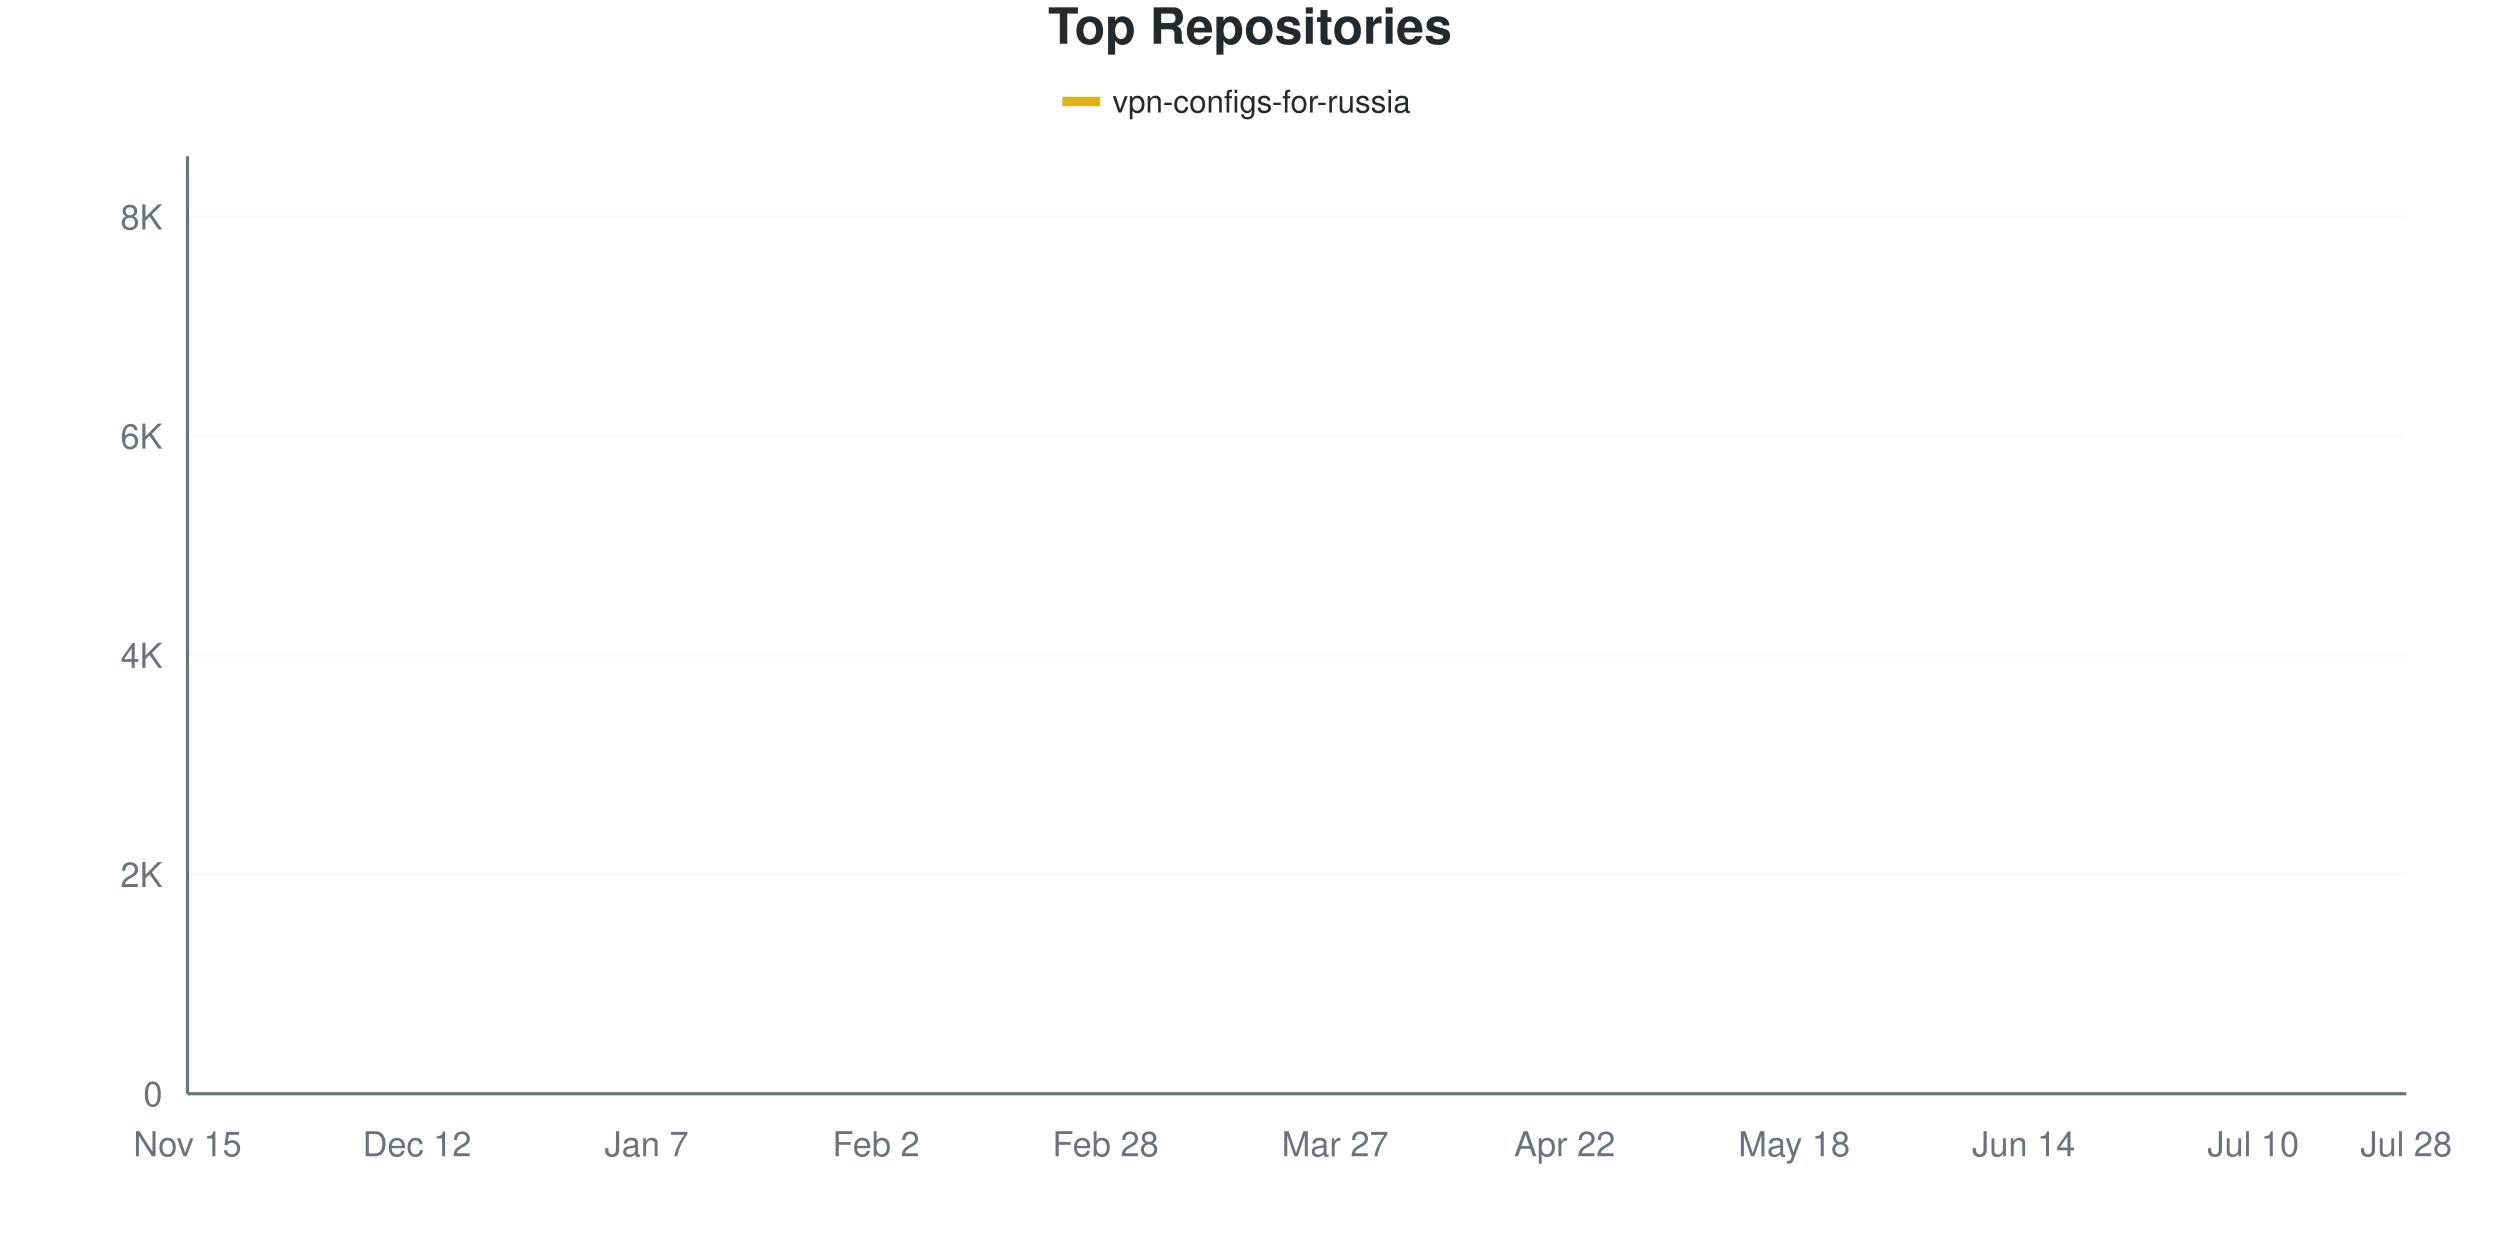
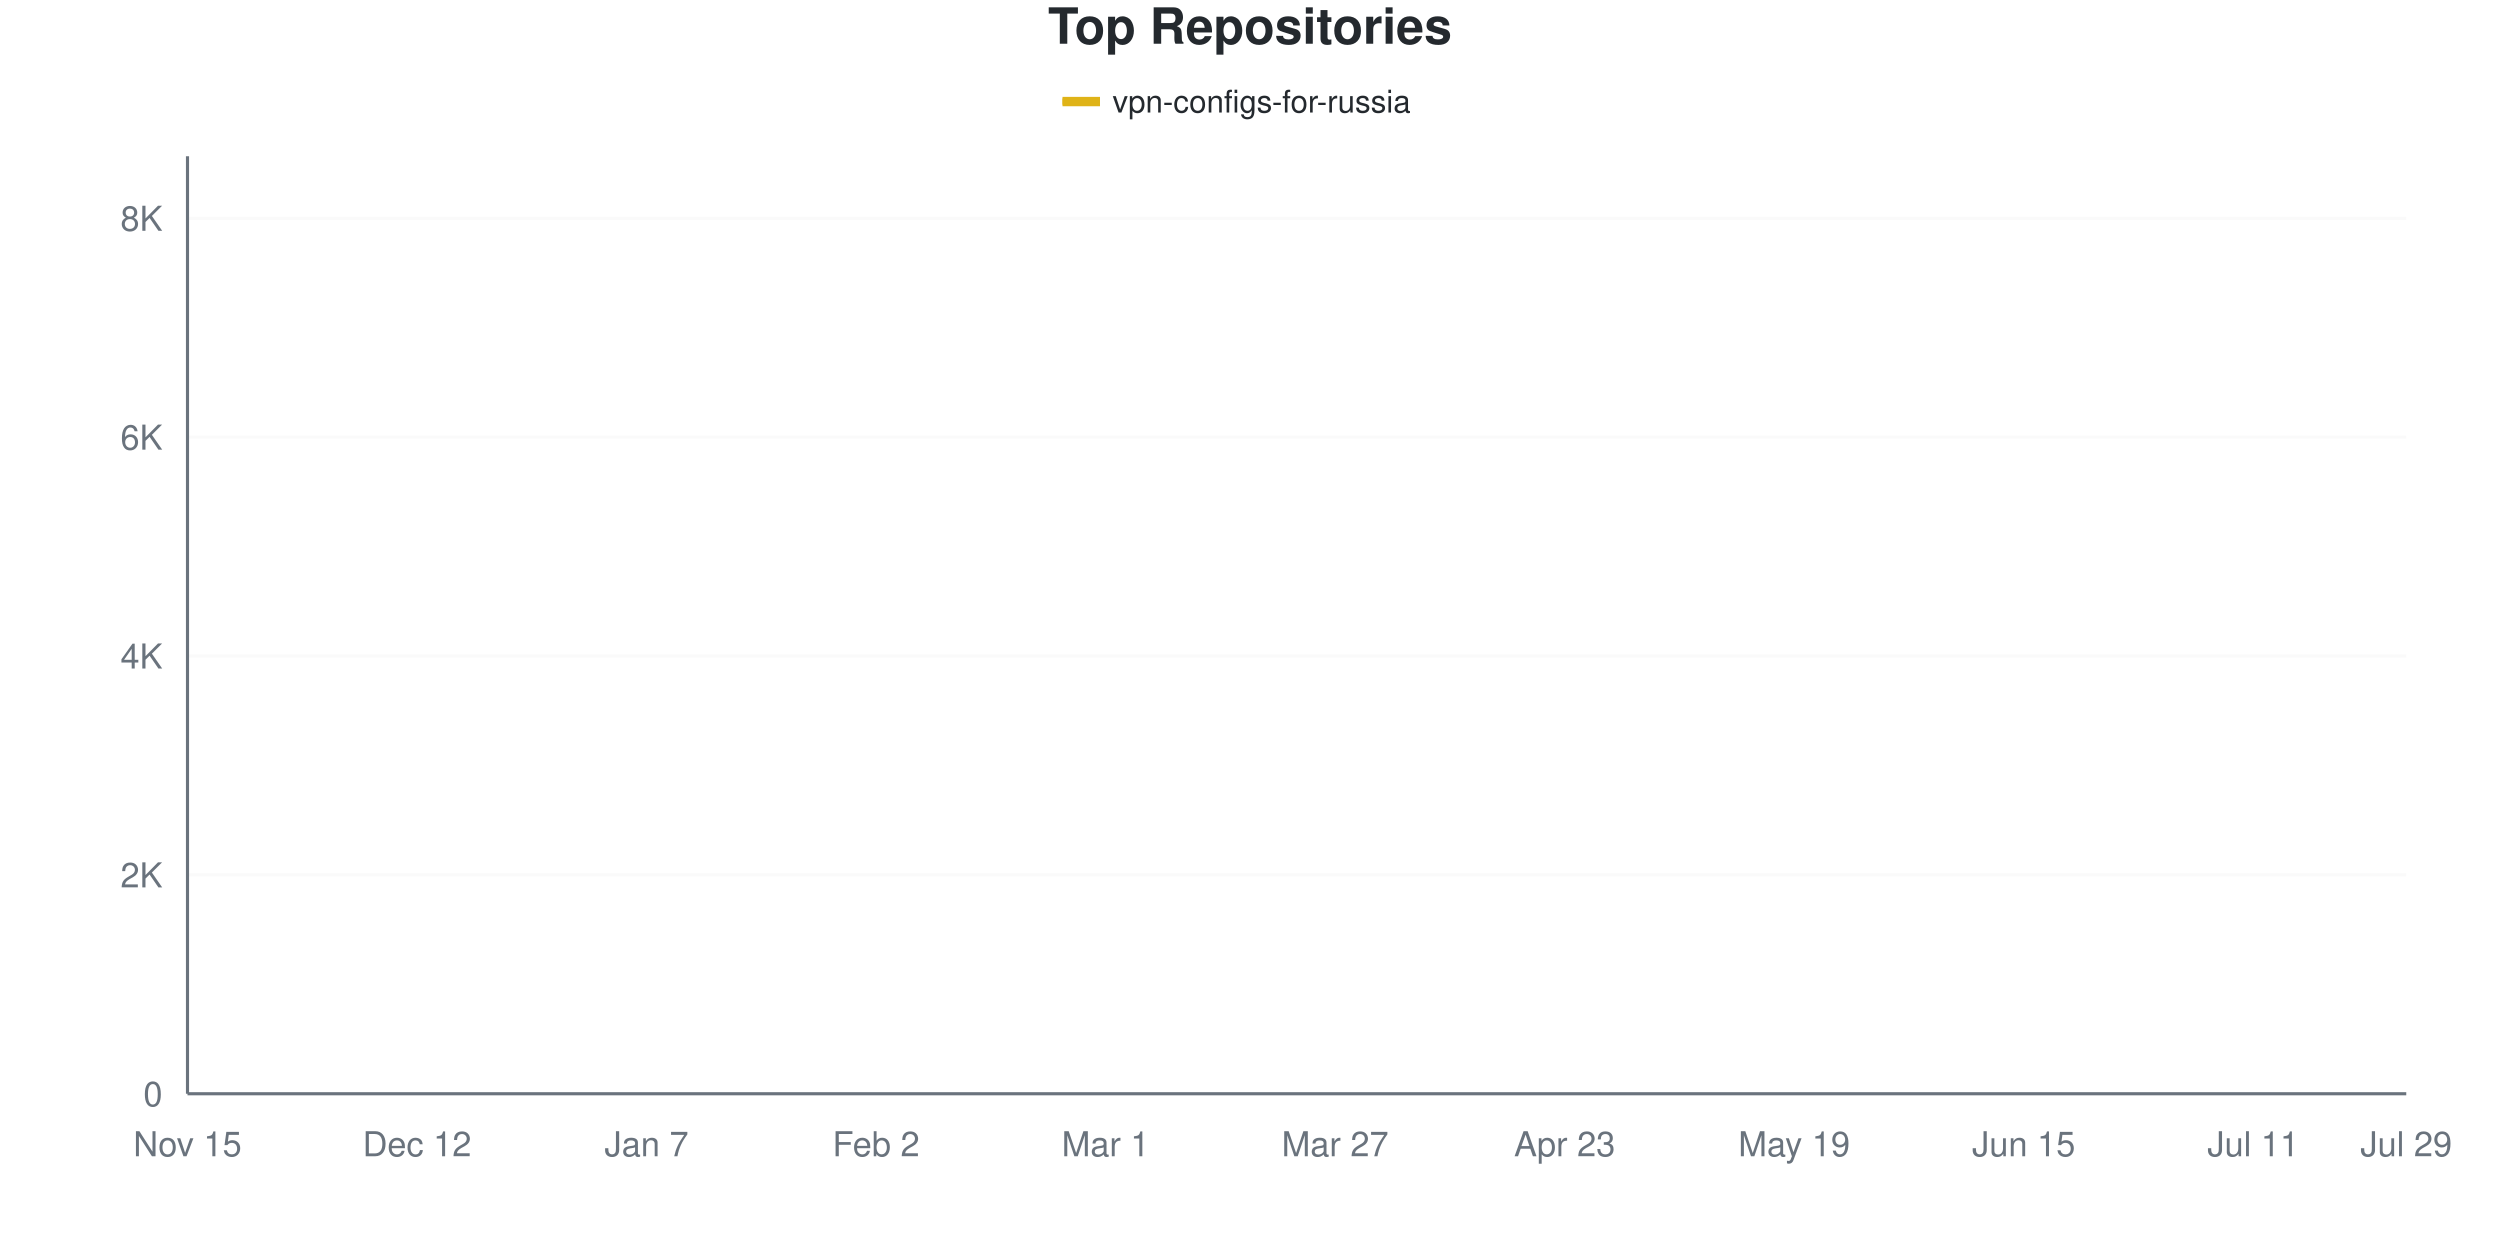
<svg xmlns="http://www.w3.org/2000/svg" viewBox="0 0 800 400" width="800" height="400">
  <style>
    @keyframes drawLine {
      to { stroke-dashoffset: 0; }
    }
    @keyframes fadeInPoint {
      from { opacity: 0; }
      to { opacity: 1; }
    }
    .data-line-0 {
      stroke-dasharray: 1177;
      stroke-dashoffset: 1177;
      animation: drawLine 2s ease-out forwards;
    }
    .data-point {
      opacity: 0;
      animation: fadeInPoint 0.5s ease-out forwards;
    }
    .chart-bg { fill: #fff; }
    .chart-text { fill: #24292e; }
    .chart-muted { fill: #6a737d; }
    .chart-grid { stroke: #eee; }
    .chart-axis { stroke: #6a737d; }
    @media (prefers-color-scheme: dark) {
      .chart-bg { fill: #0d1117; }
      .chart-text { fill: #e6edf3; }
      .chart-muted { fill: #8b949e; }
      .chart-grid { stroke: #21262d; }
      .chart-axis { stroke: #8b949e; }
    }
  </style>
  <rect width="800" height="400" class="chart-bg" />
  <text x="400" y="14" text-anchor="middle" class="chart-text" font-size="16" font-weight="bold" font-family="-apple-system, BlinkMacSystemFont, 'Segoe UI', Helvetica, Arial, sans-serif">Top Repositories</text>
  <g class="legend">
    <rect x="340" y="31" width="12" height="3" fill="#dfb317" />
    <line x1="340" y1="32.5" x2="352" y2="32.5" stroke="#dfb317" stroke-width="2" />
    <text x="356" y="36" class="chart-text" font-size="10" font-family="-apple-system, BlinkMacSystemFont, 'Segoe UI', Helvetica, Arial, sans-serif">vpn-configs-for-russia</text>
  </g>
  <g class="grid">
    <line x1="60" y1="350" x2="770" y2="350" class="chart-grid" stroke-opacity="0.3" />
    <text x="52" y="354" text-anchor="end" class="chart-muted" font-size="11" font-family="-apple-system, BlinkMacSystemFont, 'Segoe UI', Helvetica, Arial, sans-serif">0</text>
-     <line x1="60" y1="279.857" x2="770" y2="279.857" class="chart-grid" stroke-opacity="0.3" />
-     <text x="52" y="283.857" text-anchor="end" class="chart-muted" font-size="11" font-family="-apple-system, BlinkMacSystemFont, 'Segoe UI', Helvetica, Arial, sans-serif">2K</text>
-     <line x1="60" y1="209.715" x2="770" y2="209.715" class="chart-grid" stroke-opacity="0.3" />
-     <text x="52" y="213.715" text-anchor="end" class="chart-muted" font-size="11" font-family="-apple-system, BlinkMacSystemFont, 'Segoe UI', Helvetica, Arial, sans-serif">4K</text>
-     <line x1="60" y1="139.572" x2="770" y2="139.572" class="chart-grid" stroke-opacity="0.3" />
-     <text x="52" y="143.572" text-anchor="end" class="chart-muted" font-size="11" font-family="-apple-system, BlinkMacSystemFont, 'Segoe UI', Helvetica, Arial, sans-serif">6K</text>
-     <line x1="60" y1="69.43" x2="770" y2="69.43" class="chart-grid" stroke-opacity="0.3" />
-     <text x="52" y="73.43" text-anchor="end" class="chart-muted" font-size="11" font-family="-apple-system, BlinkMacSystemFont, 'Segoe UI', Helvetica, Arial, sans-serif">8K</text>
+     <line x1="60" y1="279.964" x2="770" y2="279.964" class="chart-grid" stroke-opacity="0.3" />
+     <text x="52" y="283.964" text-anchor="end" class="chart-muted" font-size="11" font-family="-apple-system, BlinkMacSystemFont, 'Segoe UI', Helvetica, Arial, sans-serif">2K</text>
+     <line x1="60" y1="209.928" x2="770" y2="209.928" class="chart-grid" stroke-opacity="0.3" />
+     <text x="52" y="213.928" text-anchor="end" class="chart-muted" font-size="11" font-family="-apple-system, BlinkMacSystemFont, 'Segoe UI', Helvetica, Arial, sans-serif">4K</text>
+     <line x1="60" y1="139.891" x2="770" y2="139.891" class="chart-grid" stroke-opacity="0.3" />
+     <text x="52" y="143.891" text-anchor="end" class="chart-muted" font-size="11" font-family="-apple-system, BlinkMacSystemFont, 'Segoe UI', Helvetica, Arial, sans-serif">6K</text>
+     <line x1="60" y1="69.855" x2="770" y2="69.855" class="chart-grid" stroke-opacity="0.3" />
+     <text x="52" y="73.855" text-anchor="end" class="chart-muted" font-size="11" font-family="-apple-system, BlinkMacSystemFont, 'Segoe UI', Helvetica, Arial, sans-serif">8K</text>
  </g>
  <g class="milestones">
    
  </g>
  <g class="x-axis">
    <text x="60" y="370" text-anchor="middle" class="chart-muted" font-size="11" font-family="-apple-system, BlinkMacSystemFont, 'Segoe UI', Helvetica, Arial, sans-serif">Nov 15</text>
    <text x="133.448" y="370" text-anchor="middle" class="chart-muted" font-size="11" font-family="-apple-system, BlinkMacSystemFont, 'Segoe UI', Helvetica, Arial, sans-serif">Dec 12</text>
    <text x="206.897" y="370" text-anchor="middle" class="chart-muted" font-size="11" font-family="-apple-system, BlinkMacSystemFont, 'Segoe UI', Helvetica, Arial, sans-serif">Jan 7</text>
    <text x="280.345" y="370" text-anchor="middle" class="chart-muted" font-size="11" font-family="-apple-system, BlinkMacSystemFont, 'Segoe UI', Helvetica, Arial, sans-serif">Feb 2</text>
-     <text x="353.793" y="370" text-anchor="middle" class="chart-muted" font-size="11" font-family="-apple-system, BlinkMacSystemFont, 'Segoe UI', Helvetica, Arial, sans-serif">Feb 28</text>
+     <text x="353.793" y="370" text-anchor="middle" class="chart-muted" font-size="11" font-family="-apple-system, BlinkMacSystemFont, 'Segoe UI', Helvetica, Arial, sans-serif">Mar 1</text>
    <text x="427.241" y="370" text-anchor="middle" class="chart-muted" font-size="11" font-family="-apple-system, BlinkMacSystemFont, 'Segoe UI', Helvetica, Arial, sans-serif">Mar 27</text>
-     <text x="500.69" y="370" text-anchor="middle" class="chart-muted" font-size="11" font-family="-apple-system, BlinkMacSystemFont, 'Segoe UI', Helvetica, Arial, sans-serif">Apr 22</text>
-     <text x="574.138" y="370" text-anchor="middle" class="chart-muted" font-size="11" font-family="-apple-system, BlinkMacSystemFont, 'Segoe UI', Helvetica, Arial, sans-serif">May 18</text>
-     <text x="647.586" y="370" text-anchor="middle" class="chart-muted" font-size="11" font-family="-apple-system, BlinkMacSystemFont, 'Segoe UI', Helvetica, Arial, sans-serif">Jun 14</text>
-     <text x="721.034" y="370" text-anchor="middle" class="chart-muted" font-size="11" font-family="-apple-system, BlinkMacSystemFont, 'Segoe UI', Helvetica, Arial, sans-serif">Jul 10</text>
-     <text x="770" y="370" text-anchor="middle" class="chart-muted" font-size="11" font-family="-apple-system, BlinkMacSystemFont, 'Segoe UI', Helvetica, Arial, sans-serif">Jul 28</text>
+     <text x="500.69" y="370" text-anchor="middle" class="chart-muted" font-size="11" font-family="-apple-system, BlinkMacSystemFont, 'Segoe UI', Helvetica, Arial, sans-serif">Apr 23</text>
+     <text x="574.138" y="370" text-anchor="middle" class="chart-muted" font-size="11" font-family="-apple-system, BlinkMacSystemFont, 'Segoe UI', Helvetica, Arial, sans-serif">May 19</text>
+     <text x="647.586" y="370" text-anchor="middle" class="chart-muted" font-size="11" font-family="-apple-system, BlinkMacSystemFont, 'Segoe UI', Helvetica, Arial, sans-serif">Jun 15</text>
+     <text x="721.034" y="370" text-anchor="middle" class="chart-muted" font-size="11" font-family="-apple-system, BlinkMacSystemFont, 'Segoe UI', Helvetica, Arial, sans-serif">Jul 11</text>
+     <text x="770" y="370" text-anchor="middle" class="chart-muted" font-size="11" font-family="-apple-system, BlinkMacSystemFont, 'Segoe UI', Helvetica, Arial, sans-serif">Jul 29</text>
  </g>
  <line x1="60" y1="50" x2="60" y2="350" class="chart-axis" stroke-width="1" />
  <line x1="60" y1="350" x2="770" y2="350" class="chart-axis" stroke-width="1" />
-   <path d="M60,349.965 C68.161,349.486 76.322,348.954 84.483,348.527 C92.644,348.1 100.805,348.106 108.966,347.405 C117.126,346.703 125.287,345.306 133.448,344.318 C141.609,343.331 149.77,342.255 157.931,341.478 C166.092,340.7 174.253,340.338 182.414,339.654 C190.575,338.97 198.736,338.614 206.897,337.374 C215.057,336.135 223.218,333.826 231.379,332.219 C239.54,330.611 247.701,329.209 255.862,327.73 C264.023,326.251 272.184,325.064 280.345,323.346 C288.506,321.627 296.667,319.646 304.828,317.419 C312.989,315.192 321.149,312.398 329.31,309.984 C337.471,307.57 345.632,305.442 353.793,302.934 C361.954,300.427 370.115,299.234 378.276,294.938 C386.437,290.642 394.598,283.879 402.759,277.157 C410.92,270.435 419.08,261.392 427.241,254.606 C435.402,247.82 443.563,242.162 451.724,236.439 C459.885,230.717 468.046,224.661 476.207,220.271 C484.368,215.881 492.529,213.45 500.69,210.101 C508.851,206.751 517.011,203.741 525.172,200.175 C533.333,196.61 541.494,192.167 549.655,188.707 C557.816,185.247 565.977,187.035 574.138,179.413 C582.299,171.791 590.46,151.029 598.621,142.974 C606.782,134.919 614.943,136.667 623.103,131.085 C631.264,125.503 639.425,114.338 647.586,109.481 C655.747,104.624 663.908,104.489 672.069,101.941 C680.23,99.392 688.391,96.551 696.552,94.19 C704.713,91.828 712.874,89.818 721.034,87.772 C729.195,85.726 737.356,83.663 745.517,81.915 C753.678,80.167 761.839,78.829 770,77.285" fill="none" stroke="#dfb317" stroke-width="2.5" class="data-line-0" />
+   <path d="M60,349.965 C68.161,349.486 76.322,348.955 84.483,348.529 C92.644,348.103 100.805,348.109 108.966,347.409 C117.126,346.708 125.287,345.313 133.448,344.327 C141.609,343.341 149.77,342.273 157.931,341.491 C166.092,340.709 174.253,340.317 182.414,339.635 C190.575,338.952 198.736,338.637 206.897,337.393 C215.057,336.15 223.218,333.775 231.379,332.176 C239.54,330.577 247.701,329.263 255.862,327.799 C264.023,326.334 272.184,325.19 280.345,323.386 C288.506,321.583 296.667,319.248 304.828,316.978 C312.989,314.708 321.149,312.093 329.31,309.764 C337.471,307.436 345.632,305.498 353.793,303.006 C361.954,300.514 370.115,299.27 378.276,294.811 C386.437,290.353 394.598,283.215 402.759,276.252 C410.92,269.289 419.08,259.823 427.241,253.035 C435.402,246.247 443.563,241.053 451.724,235.526 C459.885,229.999 468.046,224.162 476.207,219.873 C484.368,215.583 492.529,213.149 500.69,209.788 C508.851,206.426 517.011,203.245 525.172,199.702 C533.333,196.16 541.494,192.004 549.655,188.532 C557.816,185.059 565.977,186.536 574.138,178.867 C582.299,171.198 590.46,150.549 598.621,142.518 C606.782,134.487 614.943,136.232 623.103,130.682 C631.264,125.131 639.425,114.089 647.586,109.216 C655.747,104.342 663.908,103.963 672.069,101.442 C680.23,98.92 688.391,96.376 696.552,94.088 C704.713,91.8 712.874,89.716 721.034,87.714 C729.195,85.713 737.356,83.816 745.517,82.077 C753.678,80.337 761.839,78.878 770,77.279" fill="none" stroke="#dfb317" stroke-width="2.5" class="data-line-0" />
  <g class="points">
    <circle cx="60" cy="349.965" r="4" fill="#dfb317" class="data-point" style="animation-delay: 1.50s" />
-     <circle cx="84.483" cy="348.527" r="4" fill="#dfb317" class="data-point" style="animation-delay: 1.55s" />
-     <circle cx="108.966" cy="347.405" r="4" fill="#dfb317" class="data-point" style="animation-delay: 1.60s" />
-     <circle cx="133.448" cy="344.318" r="4" fill="#dfb317" class="data-point" style="animation-delay: 1.65s" />
-     <circle cx="157.931" cy="341.478" r="4" fill="#dfb317" class="data-point" style="animation-delay: 1.70s" />
-     <circle cx="182.414" cy="339.654" r="4" fill="#dfb317" class="data-point" style="animation-delay: 1.75s" />
-     <circle cx="206.897" cy="337.374" r="4" fill="#dfb317" class="data-point" style="animation-delay: 1.80s" />
-     <circle cx="231.379" cy="332.219" r="4" fill="#dfb317" class="data-point" style="animation-delay: 1.85s" />
-     <circle cx="255.862" cy="327.73" r="4" fill="#dfb317" class="data-point" style="animation-delay: 1.90s" />
-     <circle cx="280.345" cy="323.346" r="4" fill="#dfb317" class="data-point" style="animation-delay: 1.95s" />
-     <circle cx="304.828" cy="317.419" r="4" fill="#dfb317" class="data-point" style="animation-delay: 2.00s" />
-     <circle cx="329.31" cy="309.984" r="4" fill="#dfb317" class="data-point" style="animation-delay: 2.05s" />
-     <circle cx="353.793" cy="302.934" r="4" fill="#dfb317" class="data-point" style="animation-delay: 2.10s" />
-     <circle cx="378.276" cy="294.938" r="4" fill="#dfb317" class="data-point" style="animation-delay: 2.15s" />
-     <circle cx="402.759" cy="277.157" r="4" fill="#dfb317" class="data-point" style="animation-delay: 2.20s" />
-     <circle cx="427.241" cy="254.606" r="4" fill="#dfb317" class="data-point" style="animation-delay: 2.25s" />
-     <circle cx="451.724" cy="236.439" r="4" fill="#dfb317" class="data-point" style="animation-delay: 2.30s" />
-     <circle cx="476.207" cy="220.271" r="4" fill="#dfb317" class="data-point" style="animation-delay: 2.35s" />
-     <circle cx="500.69" cy="210.101" r="4" fill="#dfb317" class="data-point" style="animation-delay: 2.40s" />
-     <circle cx="525.172" cy="200.175" r="4" fill="#dfb317" class="data-point" style="animation-delay: 2.45s" />
-     <circle cx="549.655" cy="188.707" r="4" fill="#dfb317" class="data-point" style="animation-delay: 2.50s" />
-     <circle cx="574.138" cy="179.413" r="4" fill="#dfb317" class="data-point" style="animation-delay: 2.55s" />
-     <circle cx="598.621" cy="142.974" r="4" fill="#dfb317" class="data-point" style="animation-delay: 2.60s" />
-     <circle cx="623.103" cy="131.085" r="4" fill="#dfb317" class="data-point" style="animation-delay: 2.65s" />
-     <circle cx="647.586" cy="109.481" r="4" fill="#dfb317" class="data-point" style="animation-delay: 2.70s" />
-     <circle cx="672.069" cy="101.941" r="4" fill="#dfb317" class="data-point" style="animation-delay: 2.75s" />
-     <circle cx="696.552" cy="94.19" r="4" fill="#dfb317" class="data-point" style="animation-delay: 2.80s" />
-     <circle cx="721.034" cy="87.772" r="4" fill="#dfb317" class="data-point" style="animation-delay: 2.85s" />
-     <circle cx="745.517" cy="81.915" r="4" fill="#dfb317" class="data-point" style="animation-delay: 2.90s" />
-     <circle cx="770" cy="77.285" r="4" fill="#dfb317" class="data-point" style="animation-delay: 2.95s" />
+     <circle cx="84.483" cy="348.529" r="4" fill="#dfb317" class="data-point" style="animation-delay: 1.55s" />
+     <circle cx="108.966" cy="347.409" r="4" fill="#dfb317" class="data-point" style="animation-delay: 1.60s" />
+     <circle cx="133.448" cy="344.327" r="4" fill="#dfb317" class="data-point" style="animation-delay: 1.65s" />
+     <circle cx="157.931" cy="341.491" r="4" fill="#dfb317" class="data-point" style="animation-delay: 1.70s" />
+     <circle cx="182.414" cy="339.635" r="4" fill="#dfb317" class="data-point" style="animation-delay: 1.75s" />
+     <circle cx="206.897" cy="337.393" r="4" fill="#dfb317" class="data-point" style="animation-delay: 1.80s" />
+     <circle cx="231.379" cy="332.176" r="4" fill="#dfb317" class="data-point" style="animation-delay: 1.85s" />
+     <circle cx="255.862" cy="327.799" r="4" fill="#dfb317" class="data-point" style="animation-delay: 1.90s" />
+     <circle cx="280.345" cy="323.386" r="4" fill="#dfb317" class="data-point" style="animation-delay: 1.95s" />
+     <circle cx="304.828" cy="316.978" r="4" fill="#dfb317" class="data-point" style="animation-delay: 2.00s" />
+     <circle cx="329.31" cy="309.764" r="4" fill="#dfb317" class="data-point" style="animation-delay: 2.05s" />
+     <circle cx="353.793" cy="303.006" r="4" fill="#dfb317" class="data-point" style="animation-delay: 2.10s" />
+     <circle cx="378.276" cy="294.811" r="4" fill="#dfb317" class="data-point" style="animation-delay: 2.15s" />
+     <circle cx="402.759" cy="276.252" r="4" fill="#dfb317" class="data-point" style="animation-delay: 2.20s" />
+     <circle cx="427.241" cy="253.035" r="4" fill="#dfb317" class="data-point" style="animation-delay: 2.25s" />
+     <circle cx="451.724" cy="235.526" r="4" fill="#dfb317" class="data-point" style="animation-delay: 2.30s" />
+     <circle cx="476.207" cy="219.873" r="4" fill="#dfb317" class="data-point" style="animation-delay: 2.35s" />
+     <circle cx="500.69" cy="209.788" r="4" fill="#dfb317" class="data-point" style="animation-delay: 2.40s" />
+     <circle cx="525.172" cy="199.702" r="4" fill="#dfb317" class="data-point" style="animation-delay: 2.45s" />
+     <circle cx="549.655" cy="188.532" r="4" fill="#dfb317" class="data-point" style="animation-delay: 2.50s" />
+     <circle cx="574.138" cy="178.867" r="4" fill="#dfb317" class="data-point" style="animation-delay: 2.55s" />
+     <circle cx="598.621" cy="142.518" r="4" fill="#dfb317" class="data-point" style="animation-delay: 2.60s" />
+     <circle cx="623.103" cy="130.682" r="4" fill="#dfb317" class="data-point" style="animation-delay: 2.65s" />
+     <circle cx="647.586" cy="109.216" r="4" fill="#dfb317" class="data-point" style="animation-delay: 2.70s" />
+     <circle cx="672.069" cy="101.442" r="4" fill="#dfb317" class="data-point" style="animation-delay: 2.75s" />
+     <circle cx="696.552" cy="94.088" r="4" fill="#dfb317" class="data-point" style="animation-delay: 2.80s" />
+     <circle cx="721.034" cy="87.714" r="4" fill="#dfb317" class="data-point" style="animation-delay: 2.85s" />
+     <circle cx="745.517" cy="82.077" r="4" fill="#dfb317" class="data-point" style="animation-delay: 2.90s" />
+     <circle cx="770" cy="77.279" r="4" fill="#dfb317" class="data-point" style="animation-delay: 2.95s" />
  </g>
</svg>
